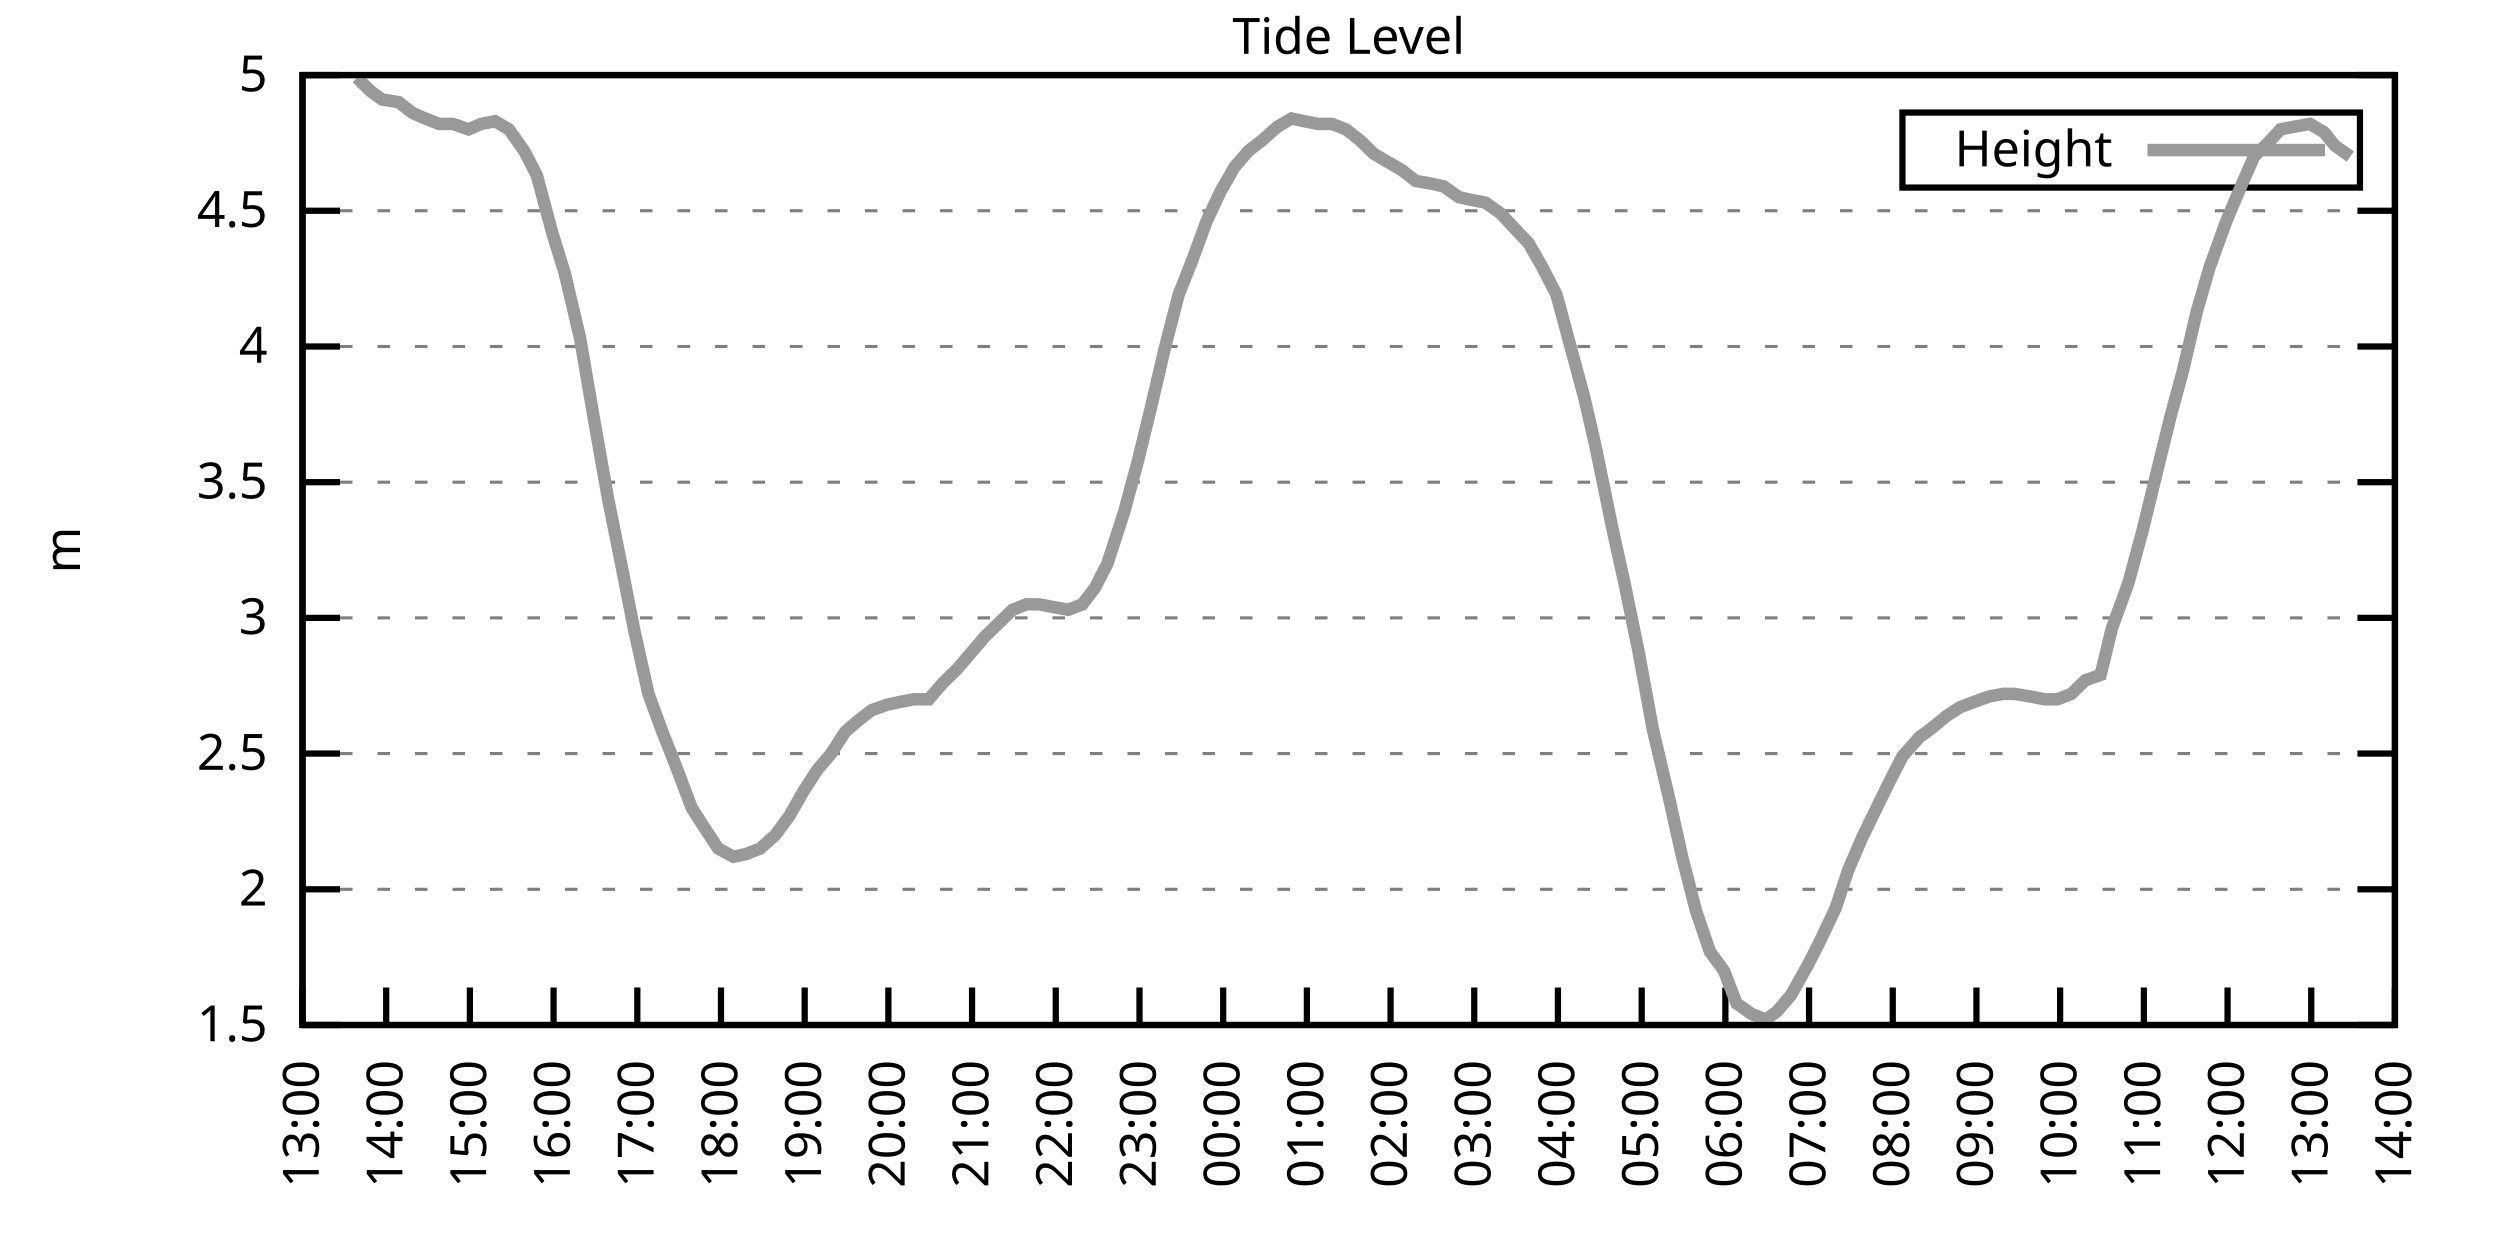
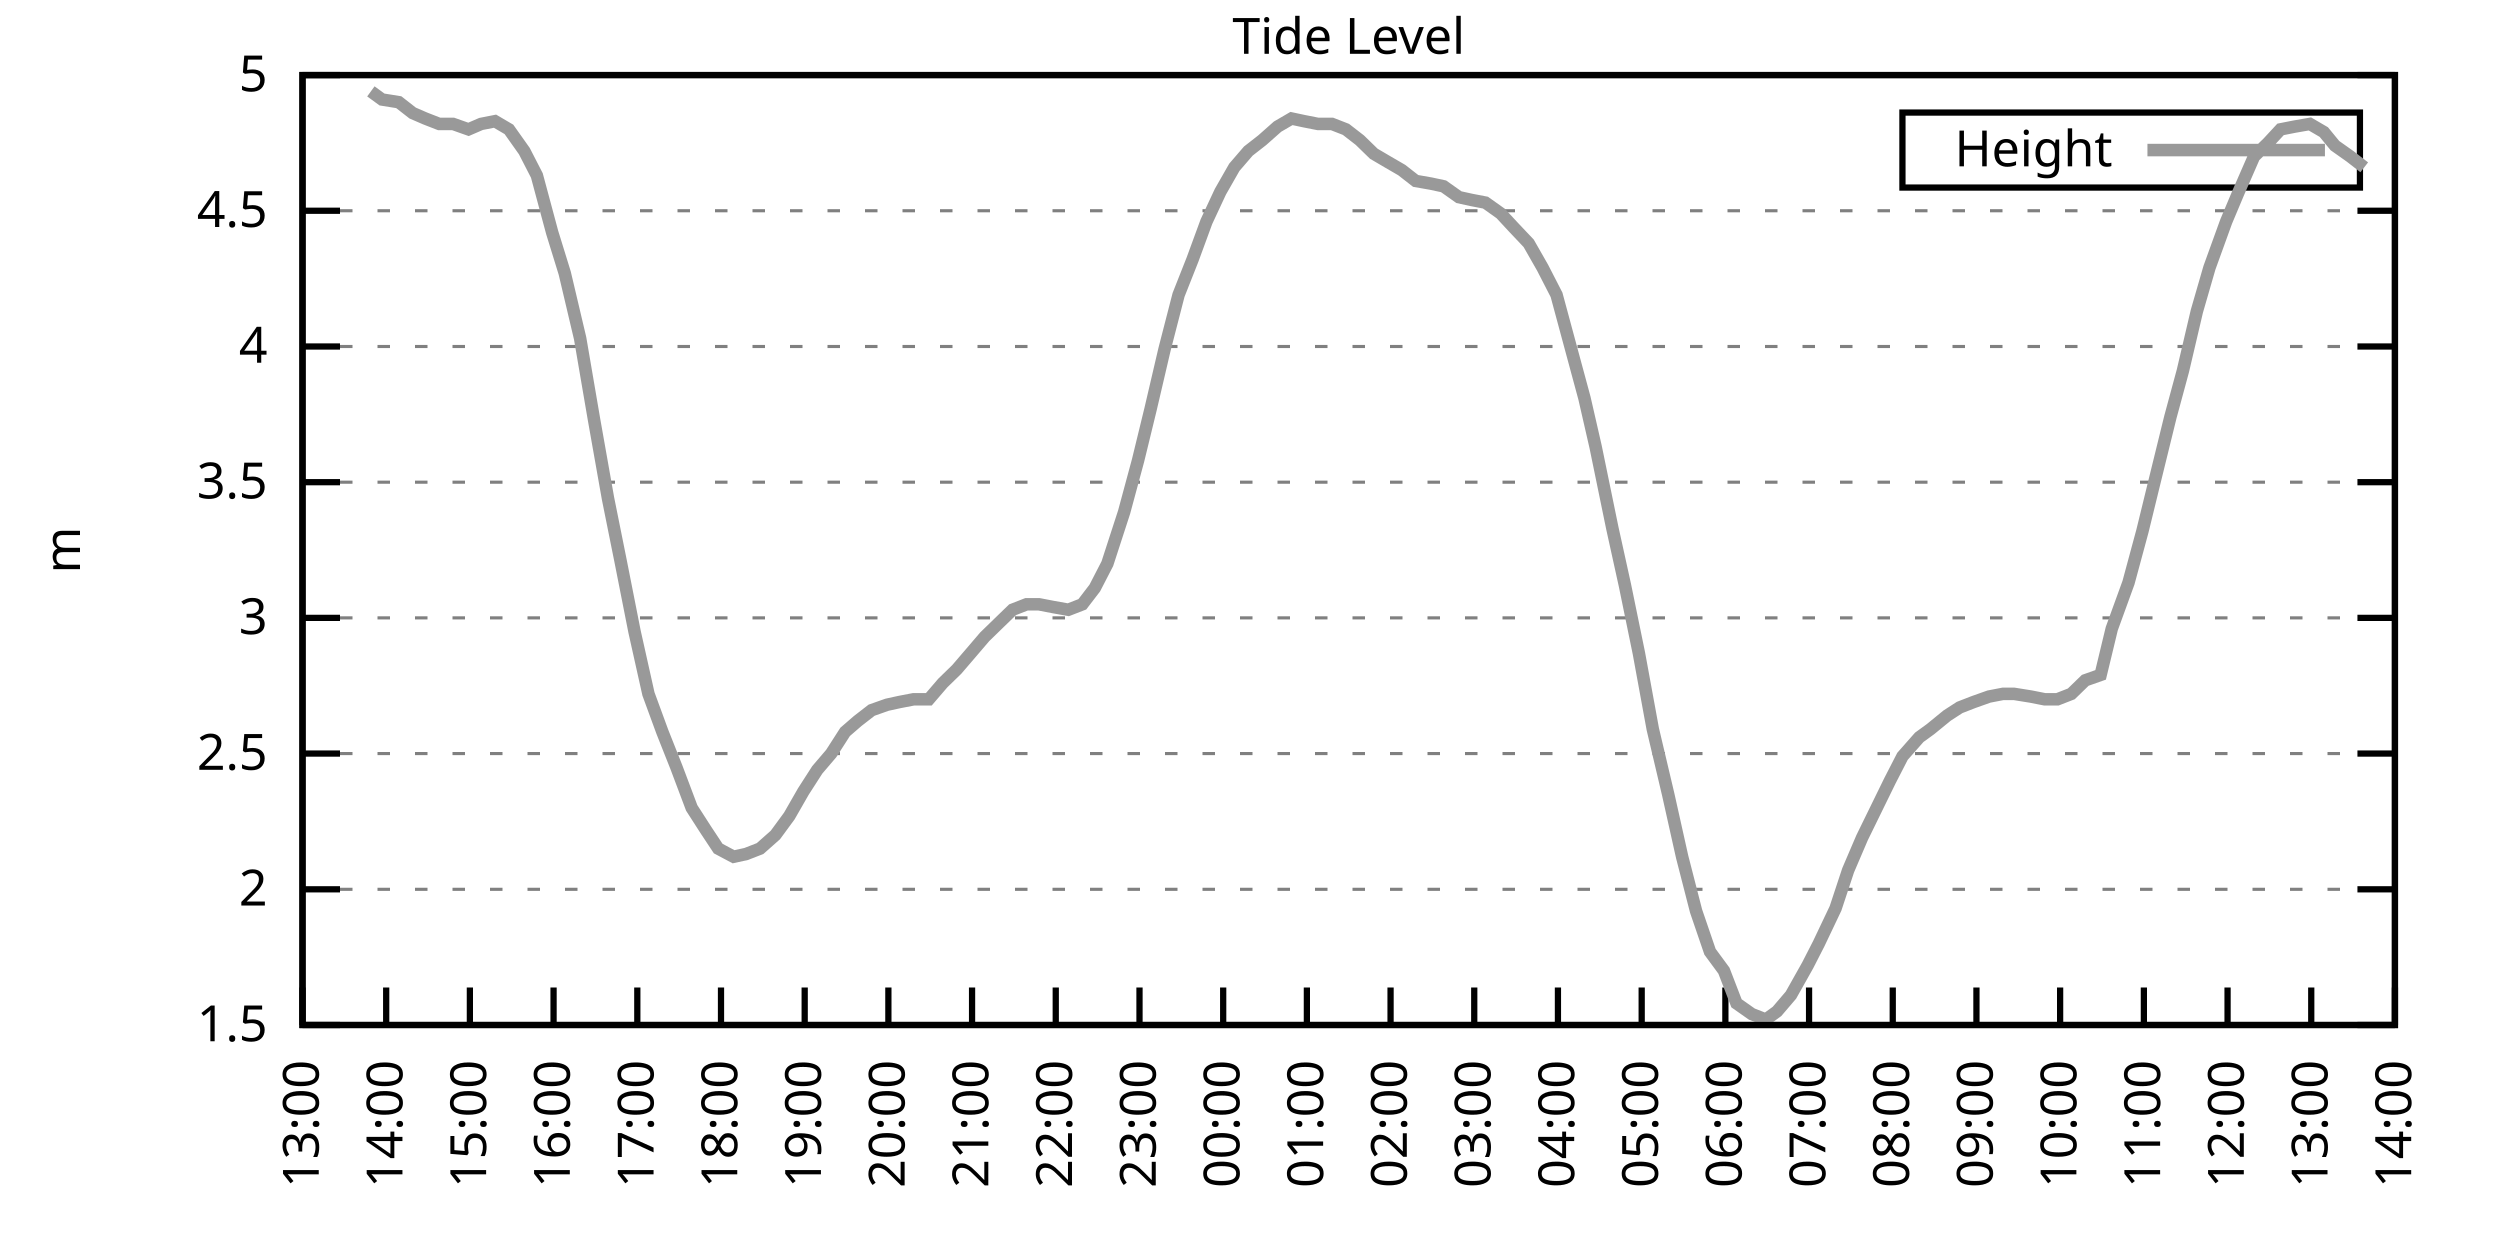
<svg xmlns="http://www.w3.org/2000/svg" xmlns:xlink="http://www.w3.org/1999/xlink" width="400" height="200" viewBox="0 0 400 200">
  <g id="gnuplot_canvas">
    <rect x="0" y="0" width="400" height="200" fill="none" />
    <defs>
      <circle id="gpDot" r="0.5" stroke-width="0.5" stroke="currentColor" />
      <path id="gpPt0" stroke-width="0.333" stroke="currentColor" d="M-1,0 h2 M0,-1 v2" />
      <path id="gpPt1" stroke-width="0.333" stroke="currentColor" d="M-1,-1 L1,1 M1,-1 L-1,1" />
      <path id="gpPt2" stroke-width="0.333" stroke="currentColor" d="M-1,0 L1,0 M0,-1 L0,1 M-1,-1 L1,1 M-1,1 L1,-1" />
      <rect id="gpPt3" stroke-width="0.333" stroke="currentColor" x="-1" y="-1" width="2" height="2" />
      <rect id="gpPt4" stroke-width="0.333" stroke="currentColor" fill="currentColor" x="-1" y="-1" width="2" height="2" />
      <circle id="gpPt5" stroke-width="0.333" stroke="currentColor" cx="0" cy="0" r="1" />
      <use xlink:href="#gpPt5" id="gpPt6" fill="currentColor" stroke="none" />
      <path id="gpPt7" stroke-width="0.333" stroke="currentColor" d="M0,-1.33 L-1.33,0.67 L1.33,0.67 z" />
      <use xlink:href="#gpPt7" id="gpPt8" fill="currentColor" stroke="none" />
      <use xlink:href="#gpPt7" id="gpPt9" stroke="currentColor" transform="rotate(180)" />
      <use xlink:href="#gpPt9" id="gpPt10" fill="currentColor" stroke="none" />
      <use xlink:href="#gpPt3" id="gpPt11" stroke="currentColor" transform="rotate(45)" />
      <use xlink:href="#gpPt11" id="gpPt12" fill="currentColor" stroke="none" />
      <path id="gpPt13" stroke-width="0.333" stroke="currentColor" d="M0,1.330 L1.265,0.411 L0.782,-1.067 L-0.782,-1.076 L-1.265,0.411 z" />
      <use xlink:href="#gpPt13" id="gpPt14" fill="currentColor" stroke="none" />
      <filter id="textbox" filterUnits="objectBoundingBox" x="0" y="0" height="1" width="1">
        <feFlood flood-color="white" flood-opacity="1" result="bgnd" />
        <feComposite in="SourceGraphic" in2="bgnd" operator="atop" />
      </filter>
      <filter id="greybox" filterUnits="objectBoundingBox" x="0" y="0" height="1" width="1">
        <feFlood flood-color="lightgrey" flood-opacity="1" result="grey" />
        <feComposite in="SourceGraphic" in2="grey" operator="atop" />
      </filter>
    </defs>
    <g fill="none" color="white" stroke="currentColor" stroke-width="1.00" stroke-linecap="butt" stroke-linejoin="miter">
</g>
    <g fill="none" color="black" stroke="currentColor" stroke-width="1.00" stroke-linecap="butt" stroke-linejoin="miter">
      <g stroke="none" shape-rendering="crispEdges">
        <polygon fill="rgb(255, 255, 255)" points="48.40,164.00 383.18,164.00 383.18,12.02 48.40,12.02 " />
      </g>
    </g>
    <g fill="none" color="black" stroke="currentColor" stroke-width="1.00" stroke-linecap="butt" stroke-linejoin="miter">
</g>
    <g fill="none" color="black" stroke="black" stroke-width="0.50" stroke-linecap="butt" stroke-linejoin="miter">
</g>
    <g fill="none" color="gray" stroke="currentColor" stroke-width="0.50" stroke-linecap="butt" stroke-linejoin="miter">
      <path stroke="gray" stroke-dasharray="2,4" class="gridline" d="M48.40,164.00 L383.19,164.00  " />
    </g>
    <g fill="none" color="gray" stroke="gray" stroke-width="1.00" stroke-linecap="butt" stroke-linejoin="miter">
</g>
    <g fill="none" color="black" stroke="currentColor" stroke-width="1.00" stroke-linecap="butt" stroke-linejoin="miter">
      <path stroke="black" d="M48.40,164.00 L54.40,164.00 M383.19,164.00 L377.19,164.00  " />
      <g transform="translate(42.80,166.60)" stroke="none" fill="black" font-family="Sans" font-size="8.00" text-anchor="end">
        <text>
          <tspan font-family="Sans"> 1.5</tspan>
        </text>
      </g>
    </g>
    <g fill="none" color="black" stroke="currentColor" stroke-width="1.00" stroke-linecap="butt" stroke-linejoin="miter">
</g>
    <g fill="none" color="black" stroke="black" stroke-width="0.50" stroke-linecap="butt" stroke-linejoin="miter">
</g>
    <g fill="none" color="gray" stroke="currentColor" stroke-width="0.50" stroke-linecap="butt" stroke-linejoin="miter">
      <path stroke="gray" stroke-dasharray="2,4" class="gridline" d="M48.40,142.29 L383.19,142.29  " />
    </g>
    <g fill="none" color="gray" stroke="gray" stroke-width="1.00" stroke-linecap="butt" stroke-linejoin="miter">
</g>
    <g fill="none" color="black" stroke="currentColor" stroke-width="1.00" stroke-linecap="butt" stroke-linejoin="miter">
      <path stroke="black" d="M48.40,142.29 L54.40,142.29 M383.19,142.29 L377.19,142.29  " />
      <g transform="translate(42.80,144.89)" stroke="none" fill="black" font-family="Sans" font-size="8.00" text-anchor="end">
        <text>
          <tspan font-family="Sans"> 2</tspan>
        </text>
      </g>
    </g>
    <g fill="none" color="black" stroke="currentColor" stroke-width="1.00" stroke-linecap="butt" stroke-linejoin="miter">
</g>
    <g fill="none" color="black" stroke="black" stroke-width="0.50" stroke-linecap="butt" stroke-linejoin="miter">
</g>
    <g fill="none" color="gray" stroke="currentColor" stroke-width="0.50" stroke-linecap="butt" stroke-linejoin="miter">
      <path stroke="gray" stroke-dasharray="2,4" class="gridline" d="M48.40,120.57 L383.19,120.57  " />
    </g>
    <g fill="none" color="gray" stroke="gray" stroke-width="1.00" stroke-linecap="butt" stroke-linejoin="miter">
</g>
    <g fill="none" color="black" stroke="currentColor" stroke-width="1.00" stroke-linecap="butt" stroke-linejoin="miter">
      <path stroke="black" d="M48.40,120.57 L54.40,120.57 M383.19,120.57 L377.19,120.57  " />
      <g transform="translate(42.80,123.17)" stroke="none" fill="black" font-family="Sans" font-size="8.00" text-anchor="end">
        <text>
          <tspan font-family="Sans"> 2.5</tspan>
        </text>
      </g>
    </g>
    <g fill="none" color="black" stroke="currentColor" stroke-width="1.00" stroke-linecap="butt" stroke-linejoin="miter">
</g>
    <g fill="none" color="black" stroke="black" stroke-width="0.50" stroke-linecap="butt" stroke-linejoin="miter">
</g>
    <g fill="none" color="gray" stroke="currentColor" stroke-width="0.50" stroke-linecap="butt" stroke-linejoin="miter">
      <path stroke="gray" stroke-dasharray="2,4" class="gridline" d="M48.40,98.86 L383.19,98.86  " />
    </g>
    <g fill="none" color="gray" stroke="gray" stroke-width="1.00" stroke-linecap="butt" stroke-linejoin="miter">
</g>
    <g fill="none" color="black" stroke="currentColor" stroke-width="1.00" stroke-linecap="butt" stroke-linejoin="miter">
      <path stroke="black" d="M48.40,98.86 L54.40,98.86 M383.19,98.86 L377.19,98.86  " />
      <g transform="translate(42.80,101.46)" stroke="none" fill="black" font-family="Sans" font-size="8.00" text-anchor="end">
        <text>
          <tspan font-family="Sans"> 3</tspan>
        </text>
      </g>
    </g>
    <g fill="none" color="black" stroke="currentColor" stroke-width="1.00" stroke-linecap="butt" stroke-linejoin="miter">
</g>
    <g fill="none" color="black" stroke="black" stroke-width="0.50" stroke-linecap="butt" stroke-linejoin="miter">
</g>
    <g fill="none" color="gray" stroke="currentColor" stroke-width="0.50" stroke-linecap="butt" stroke-linejoin="miter">
      <path stroke="gray" stroke-dasharray="2,4" class="gridline" d="M48.40,77.15 L383.19,77.15  " />
    </g>
    <g fill="none" color="gray" stroke="gray" stroke-width="1.00" stroke-linecap="butt" stroke-linejoin="miter">
</g>
    <g fill="none" color="black" stroke="currentColor" stroke-width="1.00" stroke-linecap="butt" stroke-linejoin="miter">
      <path stroke="black" d="M48.40,77.15 L54.40,77.15 M383.19,77.15 L377.19,77.15  " />
      <g transform="translate(42.80,79.75)" stroke="none" fill="black" font-family="Sans" font-size="8.00" text-anchor="end">
        <text>
          <tspan font-family="Sans"> 3.5</tspan>
        </text>
      </g>
    </g>
    <g fill="none" color="black" stroke="currentColor" stroke-width="1.00" stroke-linecap="butt" stroke-linejoin="miter">
</g>
    <g fill="none" color="black" stroke="black" stroke-width="0.50" stroke-linecap="butt" stroke-linejoin="miter">
</g>
    <g fill="none" color="gray" stroke="currentColor" stroke-width="0.50" stroke-linecap="butt" stroke-linejoin="miter">
      <path stroke="gray" stroke-dasharray="2,4" class="gridline" d="M48.40,55.44 L383.19,55.44  " />
    </g>
    <g fill="none" color="gray" stroke="gray" stroke-width="1.00" stroke-linecap="butt" stroke-linejoin="miter">
</g>
    <g fill="none" color="black" stroke="currentColor" stroke-width="1.00" stroke-linecap="butt" stroke-linejoin="miter">
      <path stroke="black" d="M48.40,55.44 L54.40,55.44 M383.19,55.44 L377.19,55.44  " />
      <g transform="translate(42.80,58.04)" stroke="none" fill="black" font-family="Sans" font-size="8.00" text-anchor="end">
        <text>
          <tspan font-family="Sans"> 4</tspan>
        </text>
      </g>
    </g>
    <g fill="none" color="black" stroke="currentColor" stroke-width="1.00" stroke-linecap="butt" stroke-linejoin="miter">
</g>
    <g fill="none" color="black" stroke="black" stroke-width="0.50" stroke-linecap="butt" stroke-linejoin="miter">
</g>
    <g fill="none" color="gray" stroke="currentColor" stroke-width="0.50" stroke-linecap="butt" stroke-linejoin="miter">
      <path stroke="gray" stroke-dasharray="2,4" class="gridline" d="M48.40,33.72 L383.19,33.72  " />
    </g>
    <g fill="none" color="gray" stroke="gray" stroke-width="1.00" stroke-linecap="butt" stroke-linejoin="miter">
</g>
    <g fill="none" color="black" stroke="currentColor" stroke-width="1.00" stroke-linecap="butt" stroke-linejoin="miter">
      <path stroke="black" d="M48.40,33.72 L54.40,33.72 M383.19,33.72 L377.19,33.72  " />
      <g transform="translate(42.80,36.32)" stroke="none" fill="black" font-family="Sans" font-size="8.00" text-anchor="end">
        <text>
          <tspan font-family="Sans"> 4.5</tspan>
        </text>
      </g>
    </g>
    <g fill="none" color="black" stroke="currentColor" stroke-width="1.00" stroke-linecap="butt" stroke-linejoin="miter">
</g>
    <g fill="none" color="black" stroke="black" stroke-width="0.50" stroke-linecap="butt" stroke-linejoin="miter">
</g>
    <g fill="none" color="gray" stroke="currentColor" stroke-width="0.50" stroke-linecap="butt" stroke-linejoin="miter">
      <path stroke="gray" stroke-dasharray="2,4" class="gridline" d="M48.40,12.01 L383.19,12.01  " />
    </g>
    <g fill="none" color="gray" stroke="gray" stroke-width="1.00" stroke-linecap="butt" stroke-linejoin="miter">
</g>
    <g fill="none" color="black" stroke="currentColor" stroke-width="1.00" stroke-linecap="butt" stroke-linejoin="miter">
      <path stroke="black" d="M48.40,12.01 L54.40,12.01 M383.19,12.01 L377.19,12.01  " />
      <g transform="translate(42.80,14.61)" stroke="none" fill="black" font-family="Sans" font-size="8.00" text-anchor="end">
        <text>
          <tspan font-family="Sans"> 5</tspan>
        </text>
      </g>
    </g>
    <g fill="none" color="black" stroke="currentColor" stroke-width="1.00" stroke-linecap="butt" stroke-linejoin="miter">
      <path stroke="black" d="M48.40,164.00 L48.40,158.00  " />
      <g transform="translate(51.00,169.60) rotate(270.00)" stroke="none" fill="black" font-family="Sans" font-size="8.00" text-anchor="end">
        <text>
          <tspan font-family="Sans">13:00</tspan>
        </text>
      </g>
    </g>
    <g fill="none" color="black" stroke="currentColor" stroke-width="1.00" stroke-linecap="butt" stroke-linejoin="miter">
      <path stroke="black" d="M61.79,164.00 L61.79,158.00  " />
      <g transform="translate(64.39,169.60) rotate(270.00)" stroke="none" fill="black" font-family="Sans" font-size="8.00" text-anchor="end">
        <text>
          <tspan font-family="Sans">14:00</tspan>
        </text>
      </g>
    </g>
    <g fill="none" color="black" stroke="currentColor" stroke-width="1.00" stroke-linecap="butt" stroke-linejoin="miter">
      <path stroke="black" d="M75.18,164.00 L75.18,158.00  " />
      <g transform="translate(77.78,169.60) rotate(270.00)" stroke="none" fill="black" font-family="Sans" font-size="8.00" text-anchor="end">
        <text>
          <tspan font-family="Sans">15:00</tspan>
        </text>
      </g>
    </g>
    <g fill="none" color="black" stroke="currentColor" stroke-width="1.00" stroke-linecap="butt" stroke-linejoin="miter">
      <path stroke="black" d="M88.57,164.00 L88.57,158.00  " />
      <g transform="translate(91.17,169.60) rotate(270.00)" stroke="none" fill="black" font-family="Sans" font-size="8.00" text-anchor="end">
        <text>
          <tspan font-family="Sans">16:00</tspan>
        </text>
      </g>
    </g>
    <g fill="none" color="black" stroke="currentColor" stroke-width="1.00" stroke-linecap="butt" stroke-linejoin="miter">
      <path stroke="black" d="M101.97,164.00 L101.97,158.00  " />
      <g transform="translate(104.57,169.60) rotate(270.00)" stroke="none" fill="black" font-family="Sans" font-size="8.00" text-anchor="end">
        <text>
          <tspan font-family="Sans">17:00</tspan>
        </text>
      </g>
    </g>
    <g fill="none" color="black" stroke="currentColor" stroke-width="1.00" stroke-linecap="butt" stroke-linejoin="miter">
      <path stroke="black" d="M115.36,164.00 L115.36,158.00  " />
      <g transform="translate(117.96,169.60) rotate(270.00)" stroke="none" fill="black" font-family="Sans" font-size="8.00" text-anchor="end">
        <text>
          <tspan font-family="Sans">18:00</tspan>
        </text>
      </g>
    </g>
    <g fill="none" color="black" stroke="currentColor" stroke-width="1.00" stroke-linecap="butt" stroke-linejoin="miter">
      <path stroke="black" d="M128.75,164.00 L128.75,158.00  " />
      <g transform="translate(131.35,169.60) rotate(270.00)" stroke="none" fill="black" font-family="Sans" font-size="8.00" text-anchor="end">
        <text>
          <tspan font-family="Sans">19:00</tspan>
        </text>
      </g>
    </g>
    <g fill="none" color="black" stroke="currentColor" stroke-width="1.00" stroke-linecap="butt" stroke-linejoin="miter">
      <path stroke="black" d="M142.14,164.00 L142.14,158.00  " />
      <g transform="translate(144.74,169.60) rotate(270.00)" stroke="none" fill="black" font-family="Sans" font-size="8.00" text-anchor="end">
        <text>
          <tspan font-family="Sans">20:00</tspan>
        </text>
      </g>
    </g>
    <g fill="none" color="black" stroke="currentColor" stroke-width="1.00" stroke-linecap="butt" stroke-linejoin="miter">
      <path stroke="black" d="M155.53,164.00 L155.53,158.00  " />
      <g transform="translate(158.13,169.60) rotate(270.00)" stroke="none" fill="black" font-family="Sans" font-size="8.00" text-anchor="end">
        <text>
          <tspan font-family="Sans">21:00</tspan>
        </text>
      </g>
    </g>
    <g fill="none" color="black" stroke="currentColor" stroke-width="1.00" stroke-linecap="butt" stroke-linejoin="miter">
      <path stroke="black" d="M168.92,164.00 L168.92,158.00  " />
      <g transform="translate(171.52,169.60) rotate(270.00)" stroke="none" fill="black" font-family="Sans" font-size="8.00" text-anchor="end">
        <text>
          <tspan font-family="Sans">22:00</tspan>
        </text>
      </g>
    </g>
    <g fill="none" color="black" stroke="currentColor" stroke-width="1.00" stroke-linecap="butt" stroke-linejoin="miter">
      <path stroke="black" d="M182.32,164.00 L182.32,158.00  " />
      <g transform="translate(184.92,169.60) rotate(270.00)" stroke="none" fill="black" font-family="Sans" font-size="8.00" text-anchor="end">
        <text>
          <tspan font-family="Sans">23:00</tspan>
        </text>
      </g>
    </g>
    <g fill="none" color="black" stroke="currentColor" stroke-width="1.00" stroke-linecap="butt" stroke-linejoin="miter">
      <path stroke="black" d="M195.71,164.00 L195.71,158.00  " />
      <g transform="translate(198.31,169.60) rotate(270.00)" stroke="none" fill="black" font-family="Sans" font-size="8.00" text-anchor="end">
        <text>
          <tspan font-family="Sans">00:00</tspan>
        </text>
      </g>
    </g>
    <g fill="none" color="black" stroke="currentColor" stroke-width="1.00" stroke-linecap="butt" stroke-linejoin="miter">
      <path stroke="black" d="M209.10,164.00 L209.10,158.00  " />
      <g transform="translate(211.70,169.60) rotate(270.00)" stroke="none" fill="black" font-family="Sans" font-size="8.00" text-anchor="end">
        <text>
          <tspan font-family="Sans">01:00</tspan>
        </text>
      </g>
    </g>
    <g fill="none" color="black" stroke="currentColor" stroke-width="1.00" stroke-linecap="butt" stroke-linejoin="miter">
      <path stroke="black" d="M222.49,164.00 L222.49,158.00  " />
      <g transform="translate(225.09,169.60) rotate(270.00)" stroke="none" fill="black" font-family="Sans" font-size="8.00" text-anchor="end">
        <text>
          <tspan font-family="Sans">02:00</tspan>
        </text>
      </g>
    </g>
    <g fill="none" color="black" stroke="currentColor" stroke-width="1.00" stroke-linecap="butt" stroke-linejoin="miter">
      <path stroke="black" d="M235.88,164.00 L235.88,158.00  " />
      <g transform="translate(238.48,169.60) rotate(270.00)" stroke="none" fill="black" font-family="Sans" font-size="8.00" text-anchor="end">
        <text>
          <tspan font-family="Sans">03:00</tspan>
        </text>
      </g>
    </g>
    <g fill="none" color="black" stroke="currentColor" stroke-width="1.00" stroke-linecap="butt" stroke-linejoin="miter">
      <path stroke="black" d="M249.27,164.00 L249.27,158.00  " />
      <g transform="translate(251.87,169.60) rotate(270.00)" stroke="none" fill="black" font-family="Sans" font-size="8.00" text-anchor="end">
        <text>
          <tspan font-family="Sans">04:00</tspan>
        </text>
      </g>
    </g>
    <g fill="none" color="black" stroke="currentColor" stroke-width="1.00" stroke-linecap="butt" stroke-linejoin="miter">
      <path stroke="black" d="M262.67,164.00 L262.67,158.00  " />
      <g transform="translate(265.27,169.60) rotate(270.00)" stroke="none" fill="black" font-family="Sans" font-size="8.00" text-anchor="end">
        <text>
          <tspan font-family="Sans">05:00</tspan>
        </text>
      </g>
    </g>
    <g fill="none" color="black" stroke="currentColor" stroke-width="1.00" stroke-linecap="butt" stroke-linejoin="miter">
      <path stroke="black" d="M276.06,164.00 L276.06,158.00  " />
      <g transform="translate(278.66,169.60) rotate(270.00)" stroke="none" fill="black" font-family="Sans" font-size="8.00" text-anchor="end">
        <text>
          <tspan font-family="Sans">06:00</tspan>
        </text>
      </g>
    </g>
    <g fill="none" color="black" stroke="currentColor" stroke-width="1.00" stroke-linecap="butt" stroke-linejoin="miter">
      <path stroke="black" d="M289.45,164.00 L289.45,158.00  " />
      <g transform="translate(292.05,169.60) rotate(270.00)" stroke="none" fill="black" font-family="Sans" font-size="8.00" text-anchor="end">
        <text>
          <tspan font-family="Sans">07:00</tspan>
        </text>
      </g>
    </g>
    <g fill="none" color="black" stroke="currentColor" stroke-width="1.00" stroke-linecap="butt" stroke-linejoin="miter">
      <path stroke="black" d="M302.84,164.00 L302.84,158.00  " />
      <g transform="translate(305.44,169.60) rotate(270.00)" stroke="none" fill="black" font-family="Sans" font-size="8.00" text-anchor="end">
        <text>
          <tspan font-family="Sans">08:00</tspan>
        </text>
      </g>
    </g>
    <g fill="none" color="black" stroke="currentColor" stroke-width="1.00" stroke-linecap="butt" stroke-linejoin="miter">
      <path stroke="black" d="M316.23,164.00 L316.23,158.00  " />
      <g transform="translate(318.83,169.60) rotate(270.00)" stroke="none" fill="black" font-family="Sans" font-size="8.00" text-anchor="end">
        <text>
          <tspan font-family="Sans">09:00</tspan>
        </text>
      </g>
    </g>
    <g fill="none" color="black" stroke="currentColor" stroke-width="1.00" stroke-linecap="butt" stroke-linejoin="miter">
      <path stroke="black" d="M329.62,164.00 L329.62,158.00  " />
      <g transform="translate(332.22,169.60) rotate(270.00)" stroke="none" fill="black" font-family="Sans" font-size="8.00" text-anchor="end">
        <text>
          <tspan font-family="Sans">10:00</tspan>
        </text>
      </g>
    </g>
    <g fill="none" color="black" stroke="currentColor" stroke-width="1.00" stroke-linecap="butt" stroke-linejoin="miter">
      <path stroke="black" d="M343.02,164.00 L343.02,158.00  " />
      <g transform="translate(345.62,169.60) rotate(270.00)" stroke="none" fill="black" font-family="Sans" font-size="8.00" text-anchor="end">
        <text>
          <tspan font-family="Sans">11:00</tspan>
        </text>
      </g>
    </g>
    <g fill="none" color="black" stroke="currentColor" stroke-width="1.00" stroke-linecap="butt" stroke-linejoin="miter">
      <path stroke="black" d="M356.41,164.00 L356.41,158.00  " />
      <g transform="translate(359.01,169.60) rotate(270.00)" stroke="none" fill="black" font-family="Sans" font-size="8.00" text-anchor="end">
        <text>
          <tspan font-family="Sans">12:00</tspan>
        </text>
      </g>
    </g>
    <g fill="none" color="black" stroke="currentColor" stroke-width="1.00" stroke-linecap="butt" stroke-linejoin="miter">
      <path stroke="black" d="M369.80,164.00 L369.80,158.00  " />
      <g transform="translate(372.40,169.60) rotate(270.00)" stroke="none" fill="black" font-family="Sans" font-size="8.00" text-anchor="end">
        <text>
          <tspan font-family="Sans">13:00</tspan>
        </text>
      </g>
    </g>
    <g fill="none" color="black" stroke="currentColor" stroke-width="1.00" stroke-linecap="butt" stroke-linejoin="miter">
      <path stroke="black" d="M383.19,164.00 L383.19,158.00  " />
      <g transform="translate(385.79,169.60) rotate(270.00)" stroke="none" fill="black" font-family="Sans" font-size="8.00" text-anchor="end">
        <text>
          <tspan font-family="Sans">14:00</tspan>
        </text>
      </g>
    </g>
    <g fill="none" color="black" stroke="currentColor" stroke-width="1.00" stroke-linecap="butt" stroke-linejoin="miter">
</g>
    <g fill="none" color="black" stroke="currentColor" stroke-width="1.00" stroke-linecap="butt" stroke-linejoin="miter">
      <path stroke="black" d="M48.40,12.01 L48.40,164.00 L383.19,164.00 L383.19,12.01 L48.40,12.01 Z  " />
    </g>
    <g fill="none" color="black" stroke="currentColor" stroke-width="1.00" stroke-linecap="butt" stroke-linejoin="miter">
</g>
    <g fill="none" color="black" stroke="currentColor" stroke-width="1.00" stroke-linecap="butt" stroke-linejoin="miter">
      <path stroke="black" d="M304.39,30.01 L304.39,18.01 L377.59,18.01 L377.59,30.01 L304.39,30.01 Z  " />
    </g>
    <g id="Tide_level_plot_1">
      <g fill="none" color="white" stroke="black" stroke-width="2.00" stroke-linecap="butt" stroke-linejoin="miter">
</g>
      <g fill="none" color="black" stroke="currentColor" stroke-width="2.00" stroke-linecap="butt" stroke-linejoin="miter">
        <g transform="translate(337.99,26.61)" stroke="none" fill="black" font-family="Sans" font-size="8.00" text-anchor="end">
          <text>
            <tspan font-family="Sans">Height</tspan>
          </text>
        </g>
      </g>
      <g fill="none" color="black" stroke="currentColor" stroke-width="2.00" stroke-linecap="butt" stroke-linejoin="miter">
-         <path stroke="rgb(153, 153, 153)" d="M343.59,24.01 L371.99,24.01 M57.10,12.44 L59.34,14.62 L61.12,15.92 L63.80,16.35 L66.03,18.09 L68.04,18.96   L70.27,19.83 L72.50,19.83 L74.96,20.70 L76.97,19.83 L79.20,19.39 L81.43,20.70 L83.89,24.17 L85.90,28.08   L88.35,37.20 L90.36,43.71 L92.82,54.13 L95.05,67.16 L97.28,79.75 L99.29,89.74 L101.52,101.03 L103.75,111.02   L105.98,117.10 L108.22,122.75 L110.67,129.26 L112.90,132.73 L114.91,135.77 L117.37,137.08 L119.38,136.64 L121.61,135.77   L124.06,133.60 L126.29,130.56 L128.53,126.65 L130.76,123.18 L132.99,120.57 L135.22,117.10 L137.23,115.36 L139.46,113.63   L141.92,112.76 L143.93,112.32 L146.16,111.89 L148.61,111.89 L150.85,109.28 L153.08,107.11 L155.31,104.51 L157.54,101.90   L159.77,99.73 L162.01,97.56 L164.24,96.69 L166.25,96.69 L168.48,97.12 L170.93,97.56 L173.17,96.69 L175.17,94.08   L177.18,90.18 L179.86,81.93 L182.09,73.67 L184.10,65.42 L186.33,55.87 L188.57,47.18 L190.80,41.54 L193.03,35.46   L195.26,30.68 L197.49,26.77 L199.73,24.17 L201.96,22.43 L204.41,20.26 L206.64,18.96 L208.65,19.39 L210.88,19.83   L213.12,19.83 L215.35,20.70 L217.58,22.43 L219.81,24.60 L222.04,25.91 L224.28,27.21 L226.51,28.95 L228.96,29.38   L230.97,29.81 L233.43,31.55 L235.44,31.99 L237.67,32.42 L240.12,34.16 L242.13,36.33 L244.59,38.93 L246.82,42.84   L249.05,47.18 L251.28,55.44 L253.51,63.69 L255.30,71.50 L257.98,84.53 L259.99,93.65 L262.22,104.51 L264.45,116.67   L266.91,127.09 L269.14,137.08 L271.37,145.76 L273.60,152.28 L275.83,155.31 L277.84,160.53 L280.30,162.26 L282.53,163.13   L284.32,161.83 L286.55,159.22 L289.23,154.45 L291.01,150.97 L293.69,145.33 L295.70,139.25 L297.93,134.04 L302.39,124.92   L304.40,121.01 L307.08,117.97 L308.87,116.67 L311.54,114.49 L313.55,113.19 L315.79,112.32 L318.24,111.45 L320.47,111.02   L322.26,111.02 L324.94,111.45 L327.17,111.89 L329.18,111.89 L331.41,111.02 L333.64,108.85 L336.10,107.98 L337.88,100.60   L340.56,93.22 L342.79,84.97 L345.02,75.85 L347.26,66.73 L349.26,59.34 L351.50,49.79 L353.51,42.84 L356.18,35.46   L358.19,30.68 L360.65,25.04 L362.88,22.87 L364.89,20.70 L367.12,20.26 L369.58,19.83 L371.81,21.13 L373.59,23.30   L376.05,25.04  " />
+         <path stroke="rgb(153, 153, 153)" d="M343.59,24.01 L371.99,24.01 M59.34,14.62 L61.12,15.92 L63.80,16.35 L66.03,18.09 L68.04,18.96 L70.27,19.83   L72.50,19.83 L74.96,20.70 L76.97,19.83 L79.20,19.39 L81.43,20.70 L83.89,24.17 L85.90,28.08 L88.35,37.20   L90.36,43.71 L92.82,54.13 L95.05,67.16 L97.28,79.75 L99.29,89.74 L101.52,101.03 L103.75,111.02 L105.98,117.10   L108.22,122.75 L110.67,129.26 L112.90,132.73 L114.91,135.77 L117.37,137.08 L119.38,136.64 L121.61,135.77 L124.06,133.60   L126.29,130.56 L128.53,126.65 L130.76,123.18 L132.99,120.57 L135.22,117.10 L137.23,115.36 L139.46,113.63 L141.92,112.76   L143.93,112.32 L146.16,111.89 L148.61,111.89 L150.85,109.28 L153.08,107.11 L155.31,104.51 L157.54,101.90 L159.77,99.73   L162.01,97.56 L164.24,96.69 L166.25,96.69 L168.48,97.12 L170.93,97.56 L173.17,96.69 L175.17,94.08 L177.18,90.18   L179.86,81.93 L182.09,73.67 L184.10,65.42 L186.33,55.87 L188.57,47.18 L190.80,41.54 L193.03,35.46 L195.26,30.68   L197.49,26.77 L199.73,24.17 L201.96,22.43 L204.41,20.26 L206.64,18.96 L208.65,19.39 L210.88,19.83 L213.12,19.83   L215.35,20.70 L217.58,22.43 L219.81,24.60 L222.04,25.91 L224.28,27.21 L226.51,28.95 L228.96,29.38 L230.97,29.81   L233.43,31.55 L235.44,31.99 L237.67,32.42 L240.12,34.16 L242.13,36.33 L244.59,38.93 L246.82,42.84 L249.05,47.18   L251.28,55.44 L253.51,63.69 L255.30,71.50 L257.98,84.53 L259.99,93.65 L262.22,104.51 L264.45,116.67 L266.91,127.09   L269.14,137.08 L271.37,145.76 L273.60,152.28 L275.83,155.31 L277.84,160.53 L280.30,162.26 L282.53,163.13 L284.32,161.83   L286.55,159.22 L289.23,154.45 L291.01,150.97 L293.69,145.33 L295.70,139.25 L297.93,134.04 L302.39,124.92 L304.40,121.01   L307.08,117.97 L308.87,116.67 L311.54,114.49 L313.55,113.19 L315.79,112.32 L318.24,111.45 L320.47,111.02 L322.26,111.02   L324.94,111.45 L327.17,111.89 L329.18,111.89 L331.41,111.02 L333.64,108.85 L336.10,107.98 L337.88,100.60 L340.56,93.22   L342.79,84.97 L345.02,75.85 L347.26,66.73 L349.26,59.34 L351.50,49.79 L353.51,42.84 L356.18,35.46 L358.19,30.68   L360.65,25.04 L362.88,22.87 L364.89,20.70 L367.12,20.26 L369.58,19.83 L371.81,21.13 L373.59,23.30 L376.05,25.04   L378.28,26.77  " />
      </g>
    </g>
    <g fill="none" color="black" stroke="currentColor" stroke-width="2.00" stroke-linecap="butt" stroke-linejoin="miter">
</g>
    <g fill="none" color="black" stroke="black" stroke-width="1.00" stroke-linecap="butt" stroke-linejoin="miter">
</g>
    <g fill="none" color="black" stroke="currentColor" stroke-width="1.00" stroke-linecap="butt" stroke-linejoin="miter">
      <path stroke="black" d="M48.40,12.01 L48.40,164.00 L383.19,164.00 L383.19,12.01 L48.40,12.01 Z  " />
      <g transform="translate(12.80,88.01) rotate(270.00)" stroke="none" fill="black" font-family="Sans" font-size="8.00" text-anchor="middle">
        <text>
          <tspan font-family="Sans">m</tspan>
        </text>
      </g>
    </g>
    <g fill="none" color="black" stroke="currentColor" stroke-width="1.00" stroke-linecap="butt" stroke-linejoin="miter">
</g>
    <g fill="none" color="black" stroke="currentColor" stroke-width="1.00" stroke-linecap="butt" stroke-linejoin="miter">
      <g transform="translate(215.79,8.61)" stroke="none" fill="black" font-family="Sans" font-size="8.00" text-anchor="middle">
        <text>
          <tspan font-family="Sans">Tide Level</tspan>
        </text>
      </g>
    </g>
    <g fill="none" color="black" stroke="currentColor" stroke-width="1.00" stroke-linecap="butt" stroke-linejoin="miter">
</g>
  </g>
</svg>
